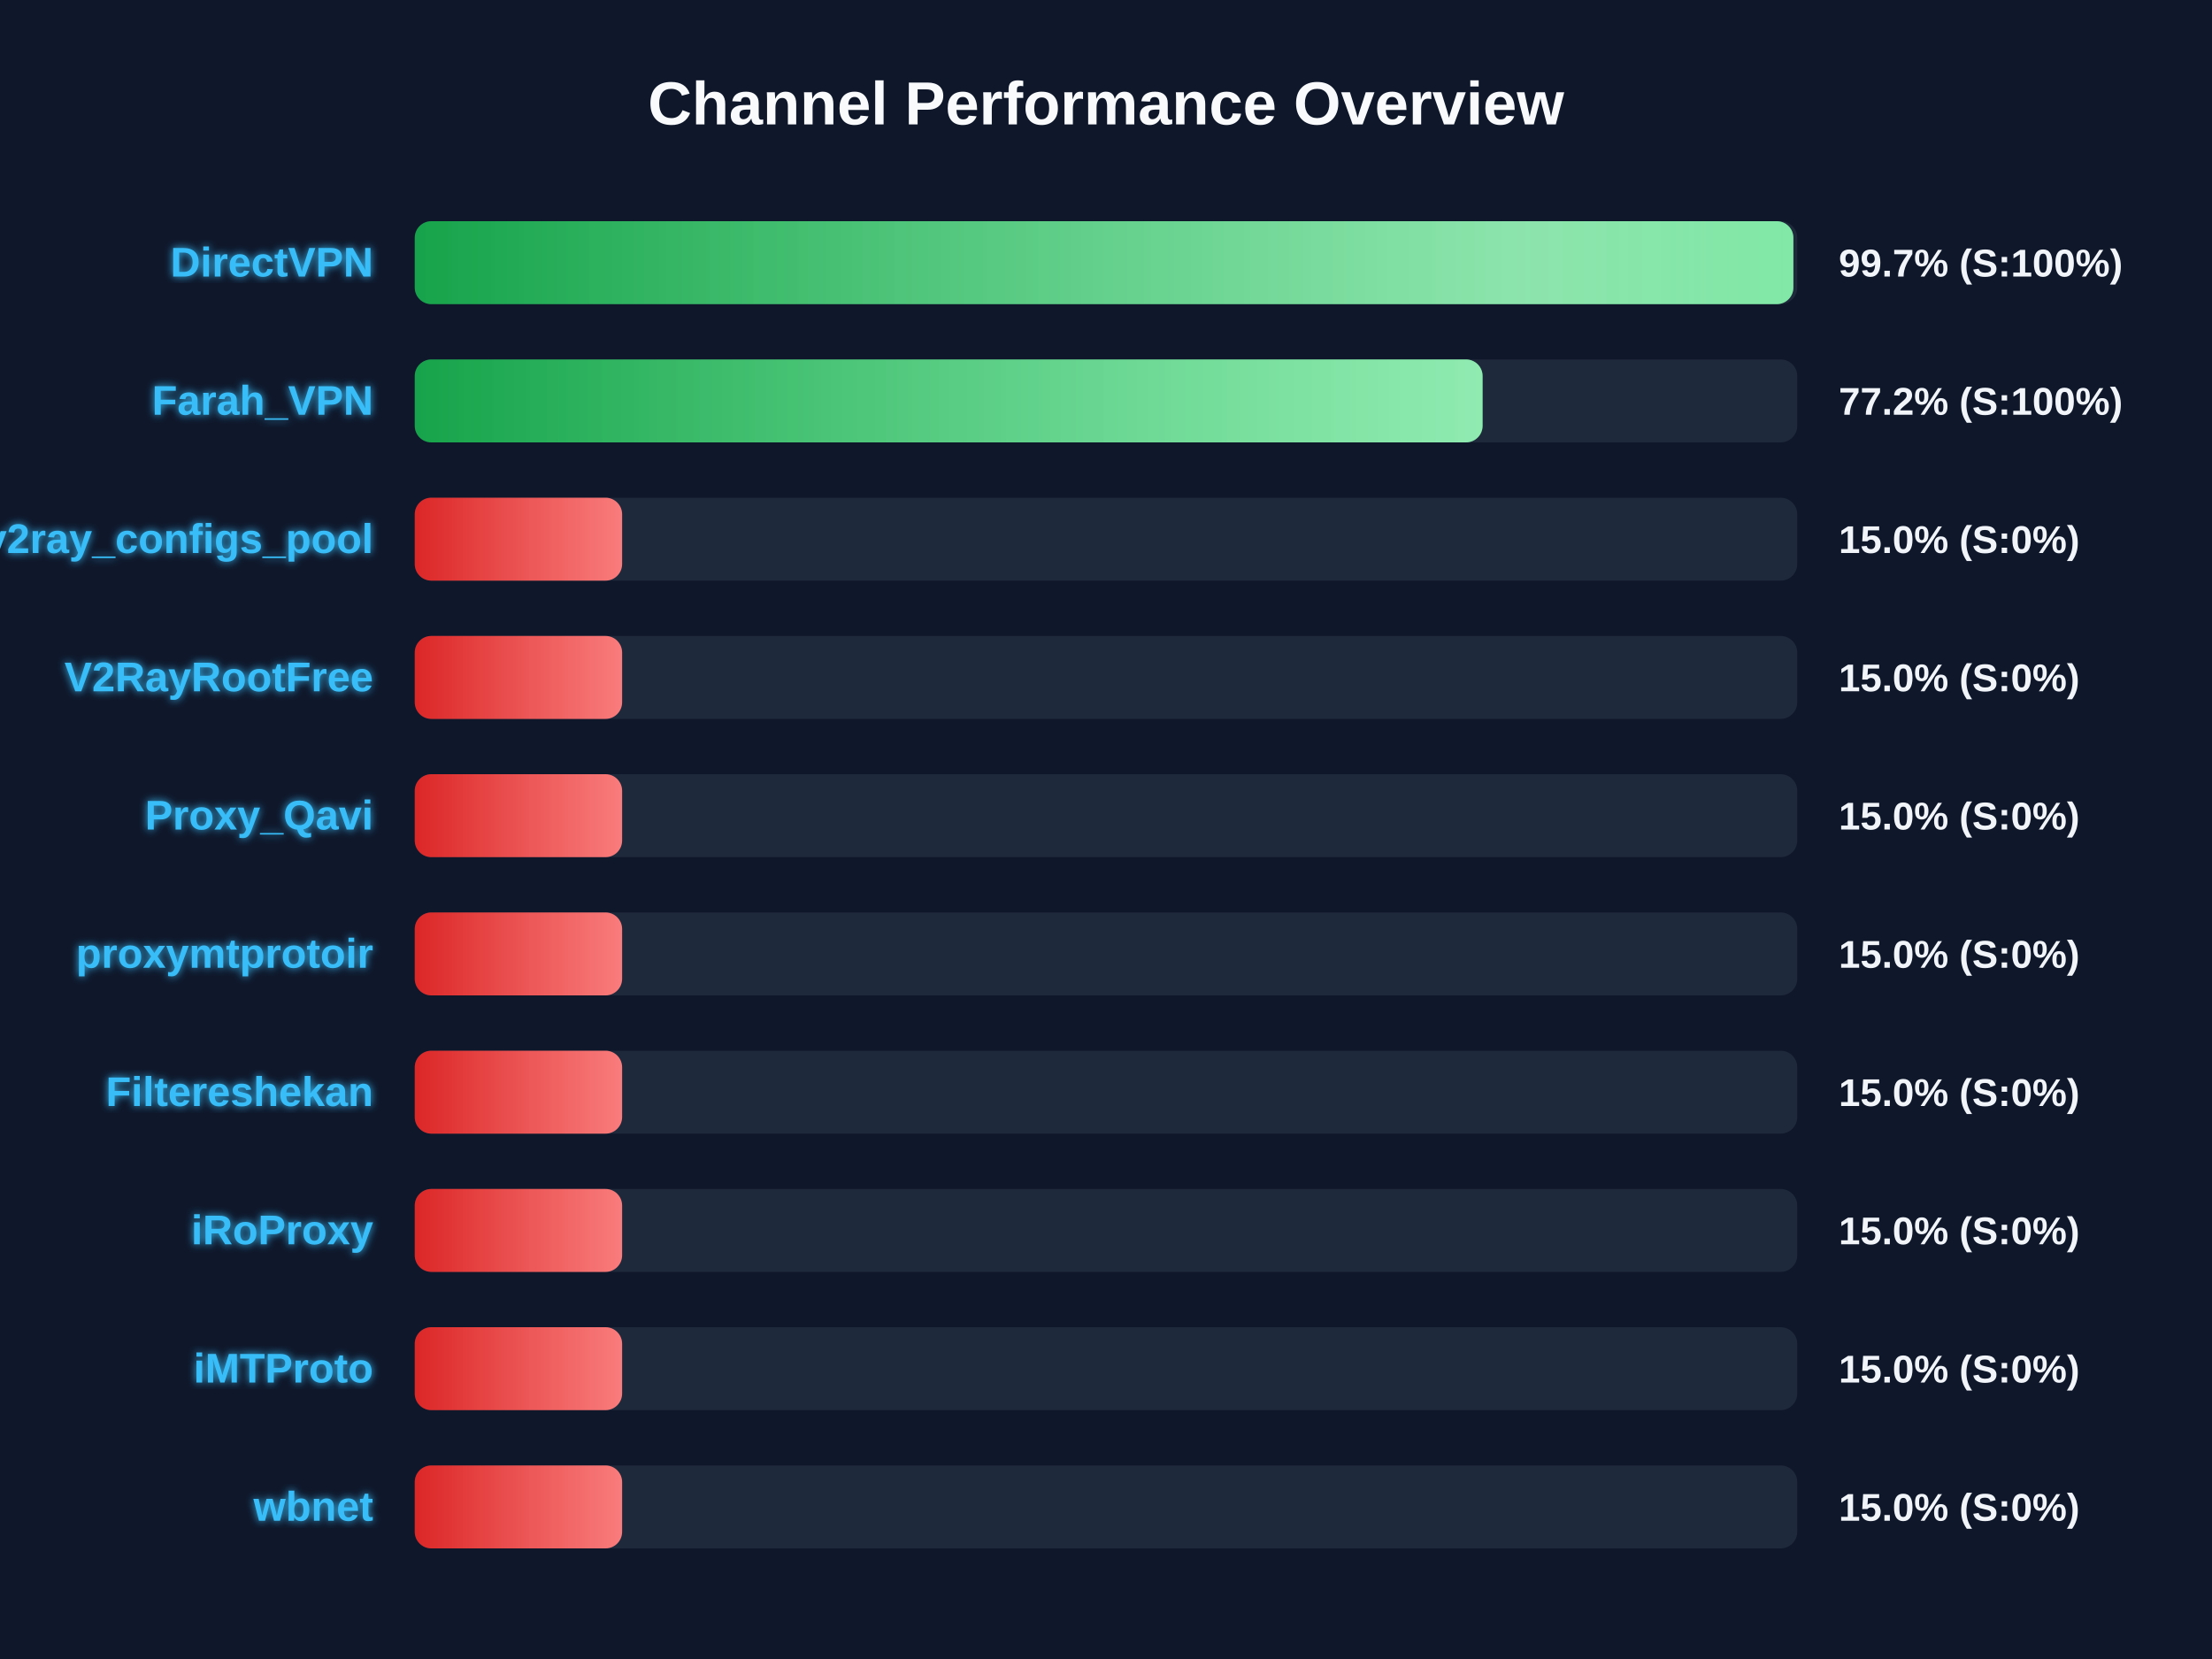
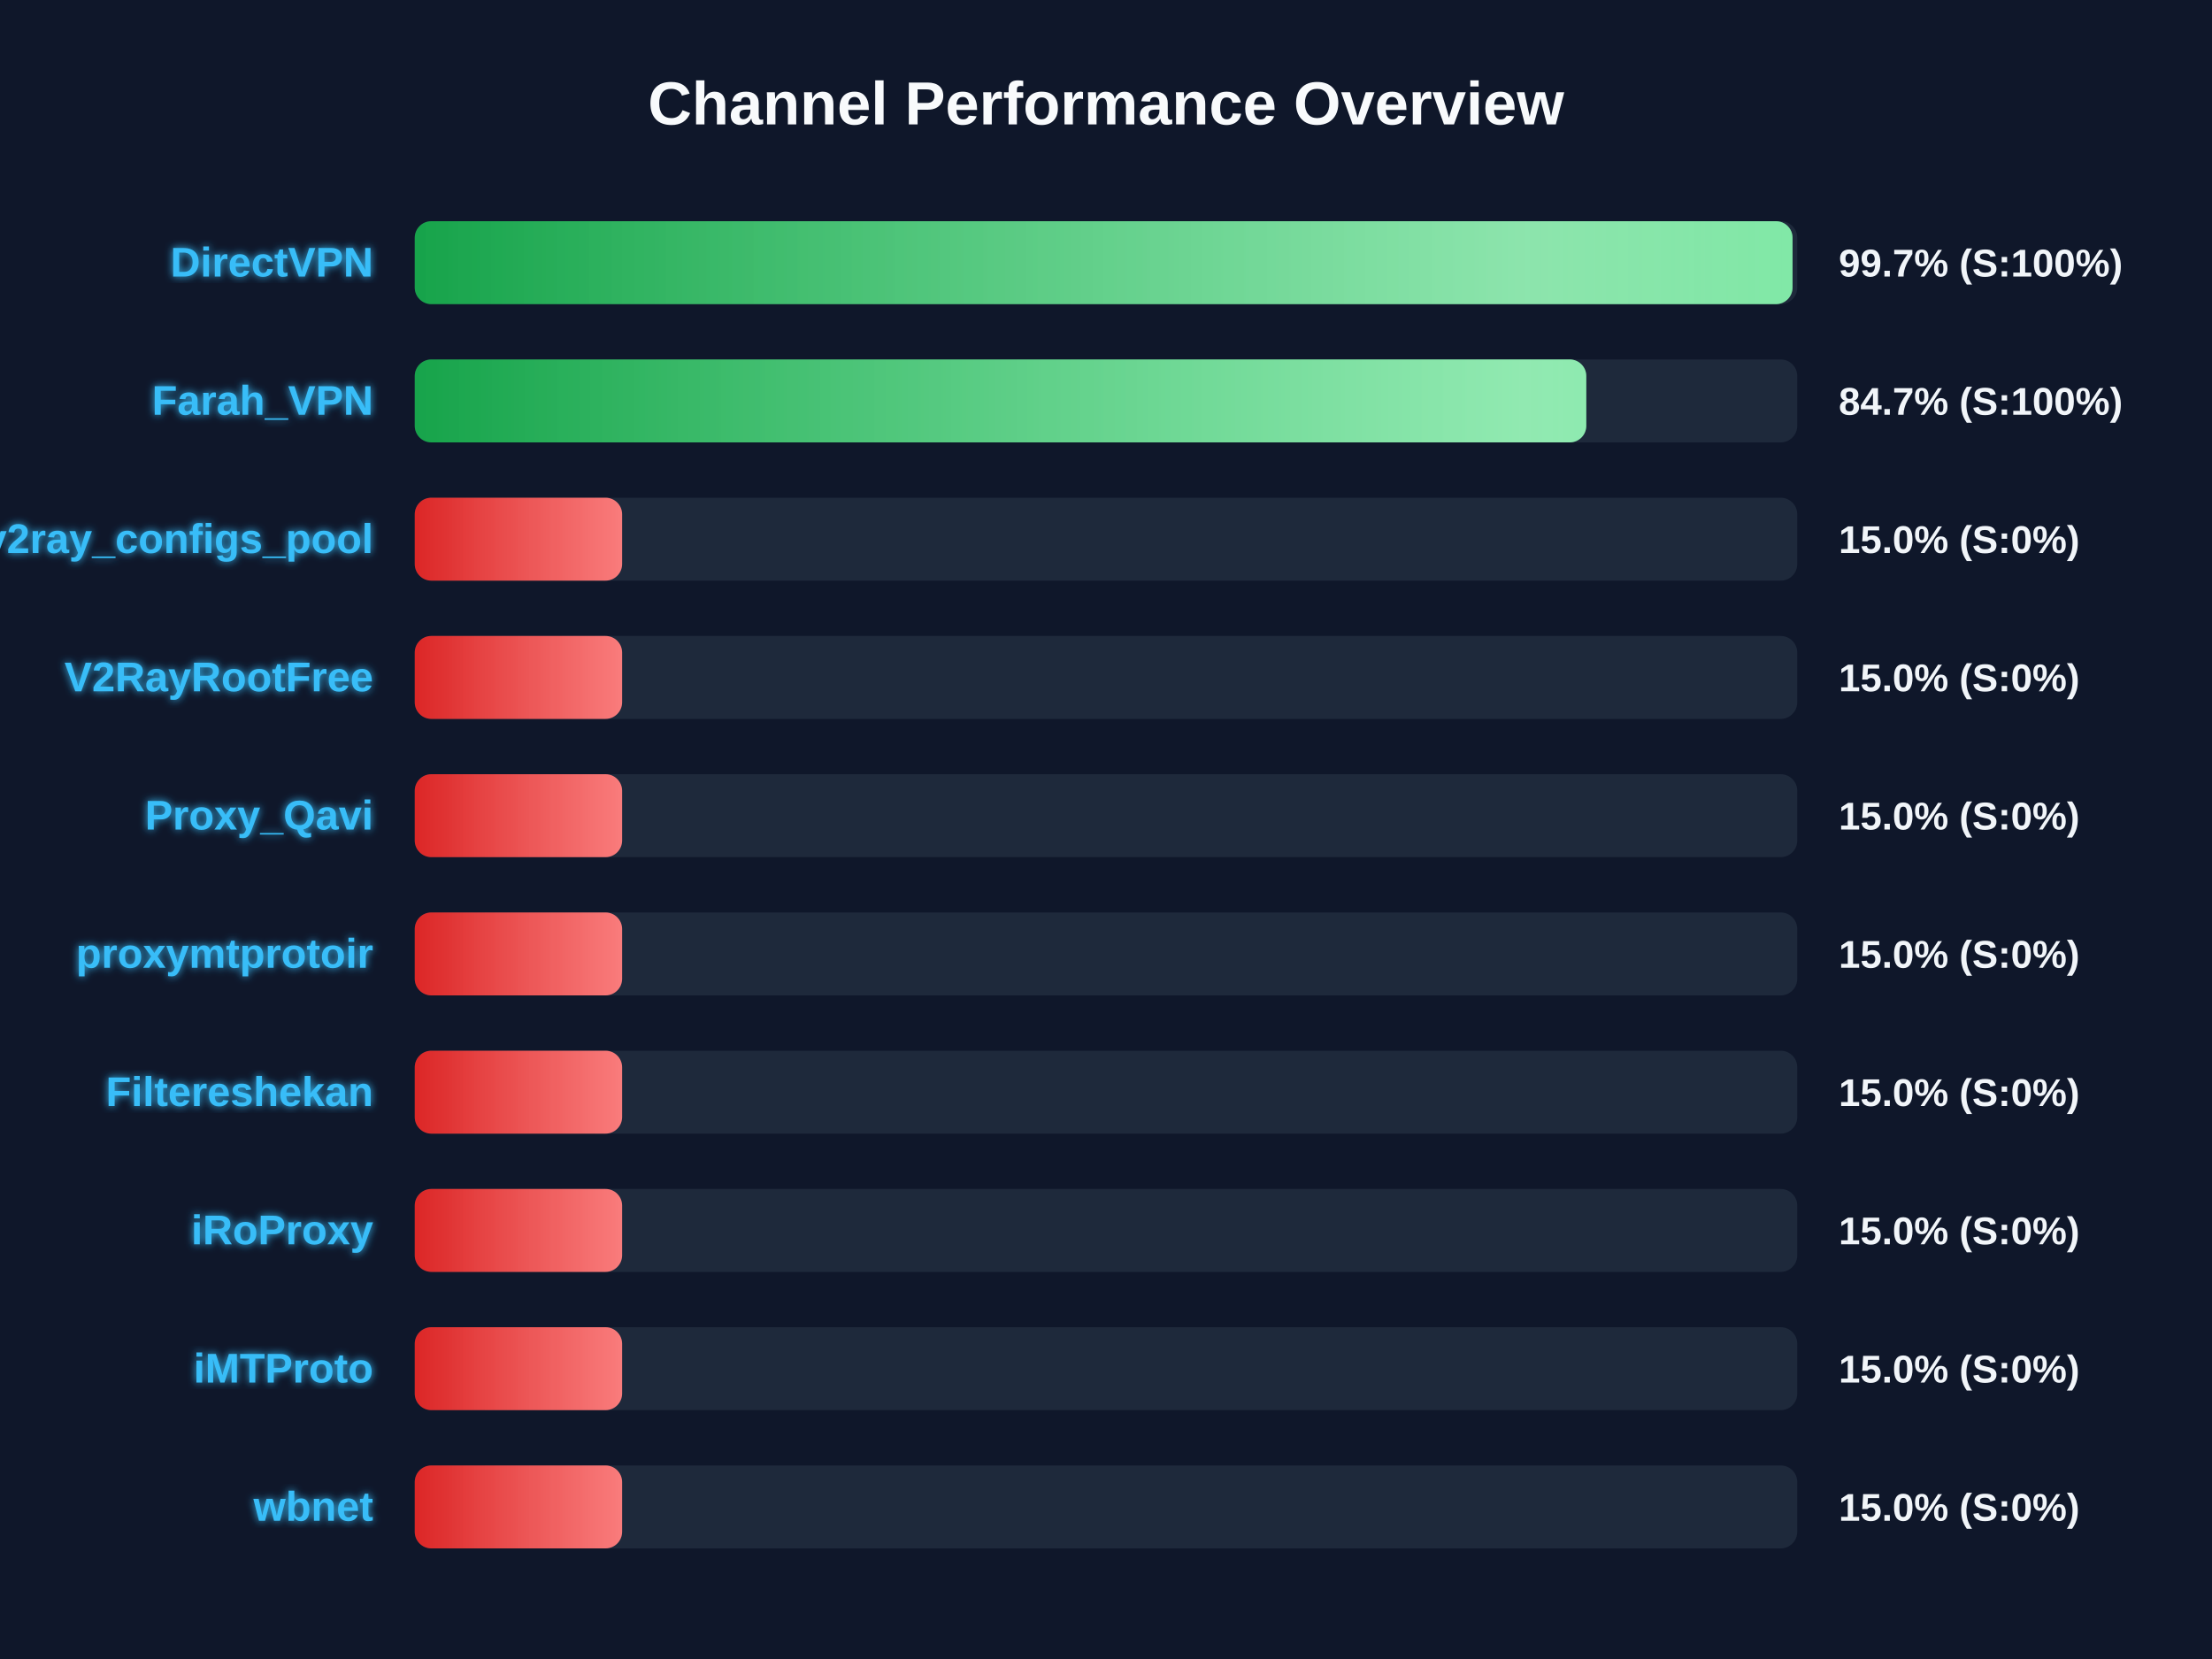
<svg xmlns="http://www.w3.org/2000/svg" width="800" height="600" version="1.1">
  <defs>
    <linearGradient id="grad-green" x1="0%" y1="0%" x2="100%" y2="0%">
      <stop offset="0%" stop-color="#16a34a" />
      <stop offset="100%" stop-color="#4ade80" />
    </linearGradient>
    <linearGradient id="grad-yellow" x1="0%" y1="0%" x2="100%" y2="0%">
      <stop offset="0%" stop-color="#ca8a04" />
      <stop offset="100%" stop-color="#fde047" />
    </linearGradient>
    <linearGradient id="grad-red" x1="0%" y1="0%" x2="100%" y2="0%">
      <stop offset="0%" stop-color="#dc2626" />
      <stop offset="100%" stop-color="#f87171" />
    </linearGradient>
    <linearGradient id="shimmer" x1="0%" y1="0%" x2="100%" y2="0%">
      <stop offset="0%" stop-color="rgba(255,255,255,0)" />
      <stop offset="50%" stop-color="rgba(255,255,255,0.4)" />
      <stop offset="100%" stop-color="rgba(255,255,255,0)" />
    </linearGradient>
    <filter id="glow" x="-20%" y="-20%" width="140%" height="140%">
      <feGaussianBlur stdDeviation="1.5" result="blur" />
      <feComposite in="SourceGraphic" in2="blur" operator="over" />
    </filter>
  </defs>
  <style>
        .bg-rect { fill: #0f172a; }
        .title { font: bold 22px 'Segoe UI', Arial, sans-serif; fill: #f8fafc; }
        .row { font: bold 15px 'Segoe UI', Arial, sans-serif; fill: #38bdf8; filter: url(#glow); }
        .score { font: bold 14px 'Segoe UI', Arial, sans-serif; fill: #f1f5f9; }
        @keyframes shimmer-anim {
            0% { transform: translateX(-100%); }
            100% { transform: translateX(200%); }
        }
        .shimmer-rect {
            animation: shimmer-anim 2.5s infinite linear;
        }
    </style>
  <rect width="100%" height="100%" class="bg-rect" />
  <text x="400" y="45" text-anchor="middle" class="title">Channel Performance Overview</text>
  <rect x="150" y="80" width="500" height="30" fill="#1e293b" rx="6" />
  <clipPath id="clip-0">
-     <rect x="150" y="80" width="498.6" height="30" rx="6" />
+     <rect x="150" y="80" width="498.3" height="30" rx="6" />
  </clipPath>
-   <rect x="150" y="80" width="498.6" height="30" fill="url(#grad-green)" rx="6" />
+   <rect x="150" y="80" width="498.3" height="30" fill="url(#grad-green)" rx="6" />
  <g clip-path="url(#clip-0)">
    <rect x="150" y="80" width="100%" height="30" fill="url(#shimmer)" class="shimmer-rect" />
  </g>
  <text x="135" y="100" text-anchor="end" class="row">DirectVPN</text>
  <text x="665" y="100" text-anchor="start" class="score">99.7% (S:100%)</text>
  <rect x="150" y="130" width="500" height="30" fill="#1e293b" rx="6" />
  <clipPath id="clip-1">
-     <rect x="150" y="130" width="386.2" height="30" rx="6" />
+     <rect x="150" y="130" width="423.7" height="30" rx="6" />
  </clipPath>
-   <rect x="150" y="130" width="386.2" height="30" fill="url(#grad-green)" rx="6" />
+   <rect x="150" y="130" width="423.7" height="30" fill="url(#grad-green)" rx="6" />
  <g clip-path="url(#clip-1)">
    <rect x="150" y="130" width="100%" height="30" fill="url(#shimmer)" class="shimmer-rect" />
  </g>
  <text x="135" y="150" text-anchor="end" class="row">Farah_VPN</text>
-   <text x="665" y="150" text-anchor="start" class="score">77.2% (S:100%)</text>
+   <text x="665" y="150" text-anchor="start" class="score">84.7% (S:100%)</text>
  <rect x="150" y="180" width="500" height="30" fill="#1e293b" rx="6" />
  <clipPath id="clip-2">
    <rect x="150" y="180" width="75.0" height="30" rx="6" />
  </clipPath>
  <rect x="150" y="180" width="75.0" height="30" fill="url(#grad-red)" rx="6" />
  <g clip-path="url(#clip-2)">
    <rect x="150" y="180" width="100%" height="30" fill="url(#shimmer)" class="shimmer-rect" />
  </g>
  <text x="135" y="200" text-anchor="end" class="row">v2ray_configs_pool</text>
  <text x="665" y="200" text-anchor="start" class="score">15.0% (S:0%)</text>
  <rect x="150" y="230" width="500" height="30" fill="#1e293b" rx="6" />
  <clipPath id="clip-3">
    <rect x="150" y="230" width="75.0" height="30" rx="6" />
  </clipPath>
  <rect x="150" y="230" width="75.0" height="30" fill="url(#grad-red)" rx="6" />
  <g clip-path="url(#clip-3)">
    <rect x="150" y="230" width="100%" height="30" fill="url(#shimmer)" class="shimmer-rect" />
  </g>
  <text x="135" y="250" text-anchor="end" class="row">V2RayRootFree</text>
  <text x="665" y="250" text-anchor="start" class="score">15.0% (S:0%)</text>
  <rect x="150" y="280" width="500" height="30" fill="#1e293b" rx="6" />
  <clipPath id="clip-4">
    <rect x="150" y="280" width="75.0" height="30" rx="6" />
  </clipPath>
  <rect x="150" y="280" width="75.0" height="30" fill="url(#grad-red)" rx="6" />
  <g clip-path="url(#clip-4)">
    <rect x="150" y="280" width="100%" height="30" fill="url(#shimmer)" class="shimmer-rect" />
  </g>
  <text x="135" y="300" text-anchor="end" class="row">Proxy_Qavi</text>
  <text x="665" y="300" text-anchor="start" class="score">15.0% (S:0%)</text>
  <rect x="150" y="330" width="500" height="30" fill="#1e293b" rx="6" />
  <clipPath id="clip-5">
    <rect x="150" y="330" width="75.0" height="30" rx="6" />
  </clipPath>
  <rect x="150" y="330" width="75.0" height="30" fill="url(#grad-red)" rx="6" />
  <g clip-path="url(#clip-5)">
    <rect x="150" y="330" width="100%" height="30" fill="url(#shimmer)" class="shimmer-rect" />
  </g>
  <text x="135" y="350" text-anchor="end" class="row">proxymtprotoir</text>
  <text x="665" y="350" text-anchor="start" class="score">15.0% (S:0%)</text>
  <rect x="150" y="380" width="500" height="30" fill="#1e293b" rx="6" />
  <clipPath id="clip-6">
    <rect x="150" y="380" width="75.0" height="30" rx="6" />
  </clipPath>
  <rect x="150" y="380" width="75.0" height="30" fill="url(#grad-red)" rx="6" />
  <g clip-path="url(#clip-6)">
    <rect x="150" y="380" width="100%" height="30" fill="url(#shimmer)" class="shimmer-rect" />
  </g>
  <text x="135" y="400" text-anchor="end" class="row">Filtereshekan</text>
  <text x="665" y="400" text-anchor="start" class="score">15.0% (S:0%)</text>
  <rect x="150" y="430" width="500" height="30" fill="#1e293b" rx="6" />
  <clipPath id="clip-7">
    <rect x="150" y="430" width="75.0" height="30" rx="6" />
  </clipPath>
  <rect x="150" y="430" width="75.0" height="30" fill="url(#grad-red)" rx="6" />
  <g clip-path="url(#clip-7)">
    <rect x="150" y="430" width="100%" height="30" fill="url(#shimmer)" class="shimmer-rect" />
  </g>
  <text x="135" y="450" text-anchor="end" class="row">iRoProxy</text>
  <text x="665" y="450" text-anchor="start" class="score">15.0% (S:0%)</text>
  <rect x="150" y="480" width="500" height="30" fill="#1e293b" rx="6" />
  <clipPath id="clip-8">
    <rect x="150" y="480" width="75.0" height="30" rx="6" />
  </clipPath>
  <rect x="150" y="480" width="75.0" height="30" fill="url(#grad-red)" rx="6" />
  <g clip-path="url(#clip-8)">
    <rect x="150" y="480" width="100%" height="30" fill="url(#shimmer)" class="shimmer-rect" />
  </g>
  <text x="135" y="500" text-anchor="end" class="row">iMTProto</text>
  <text x="665" y="500" text-anchor="start" class="score">15.0% (S:0%)</text>
  <rect x="150" y="530" width="500" height="30" fill="#1e293b" rx="6" />
  <clipPath id="clip-9">
    <rect x="150" y="530" width="75.0" height="30" rx="6" />
  </clipPath>
  <rect x="150" y="530" width="75.0" height="30" fill="url(#grad-red)" rx="6" />
  <g clip-path="url(#clip-9)">
    <rect x="150" y="530" width="100%" height="30" fill="url(#shimmer)" class="shimmer-rect" />
  </g>
  <text x="135" y="550" text-anchor="end" class="row">wbnet</text>
  <text x="665" y="550" text-anchor="start" class="score">15.0% (S:0%)</text>
</svg>
